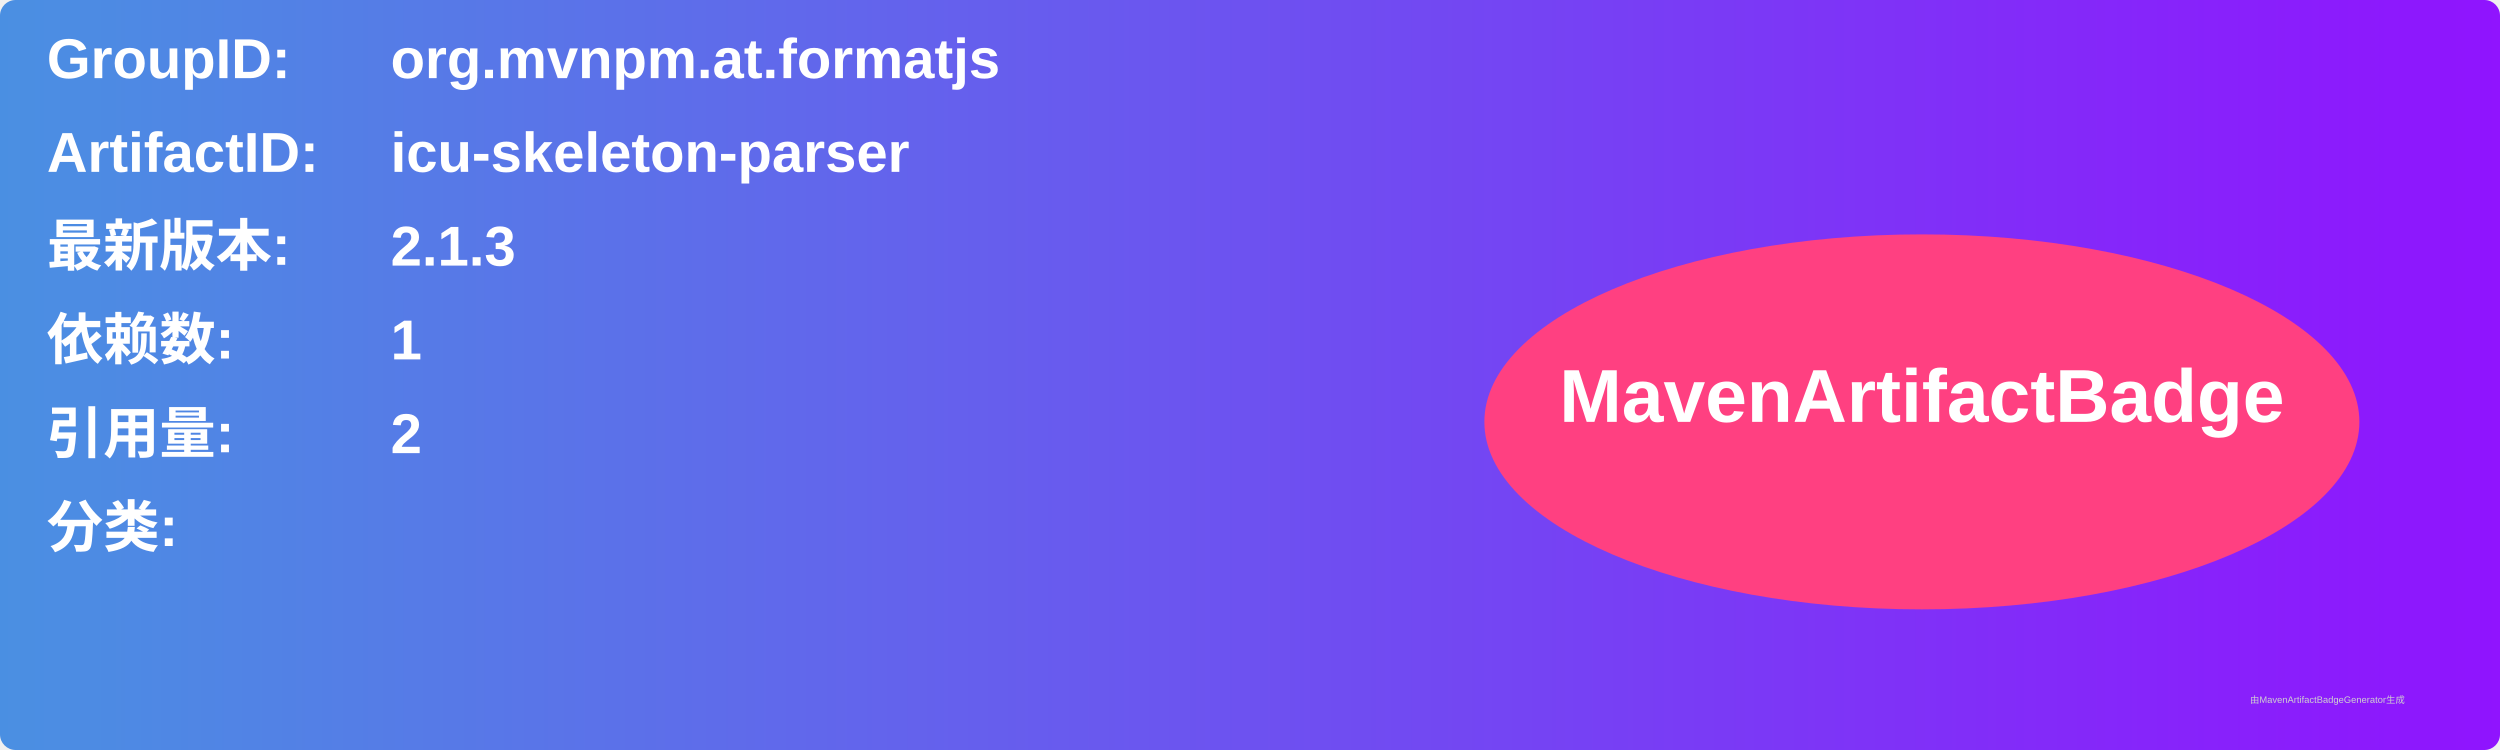
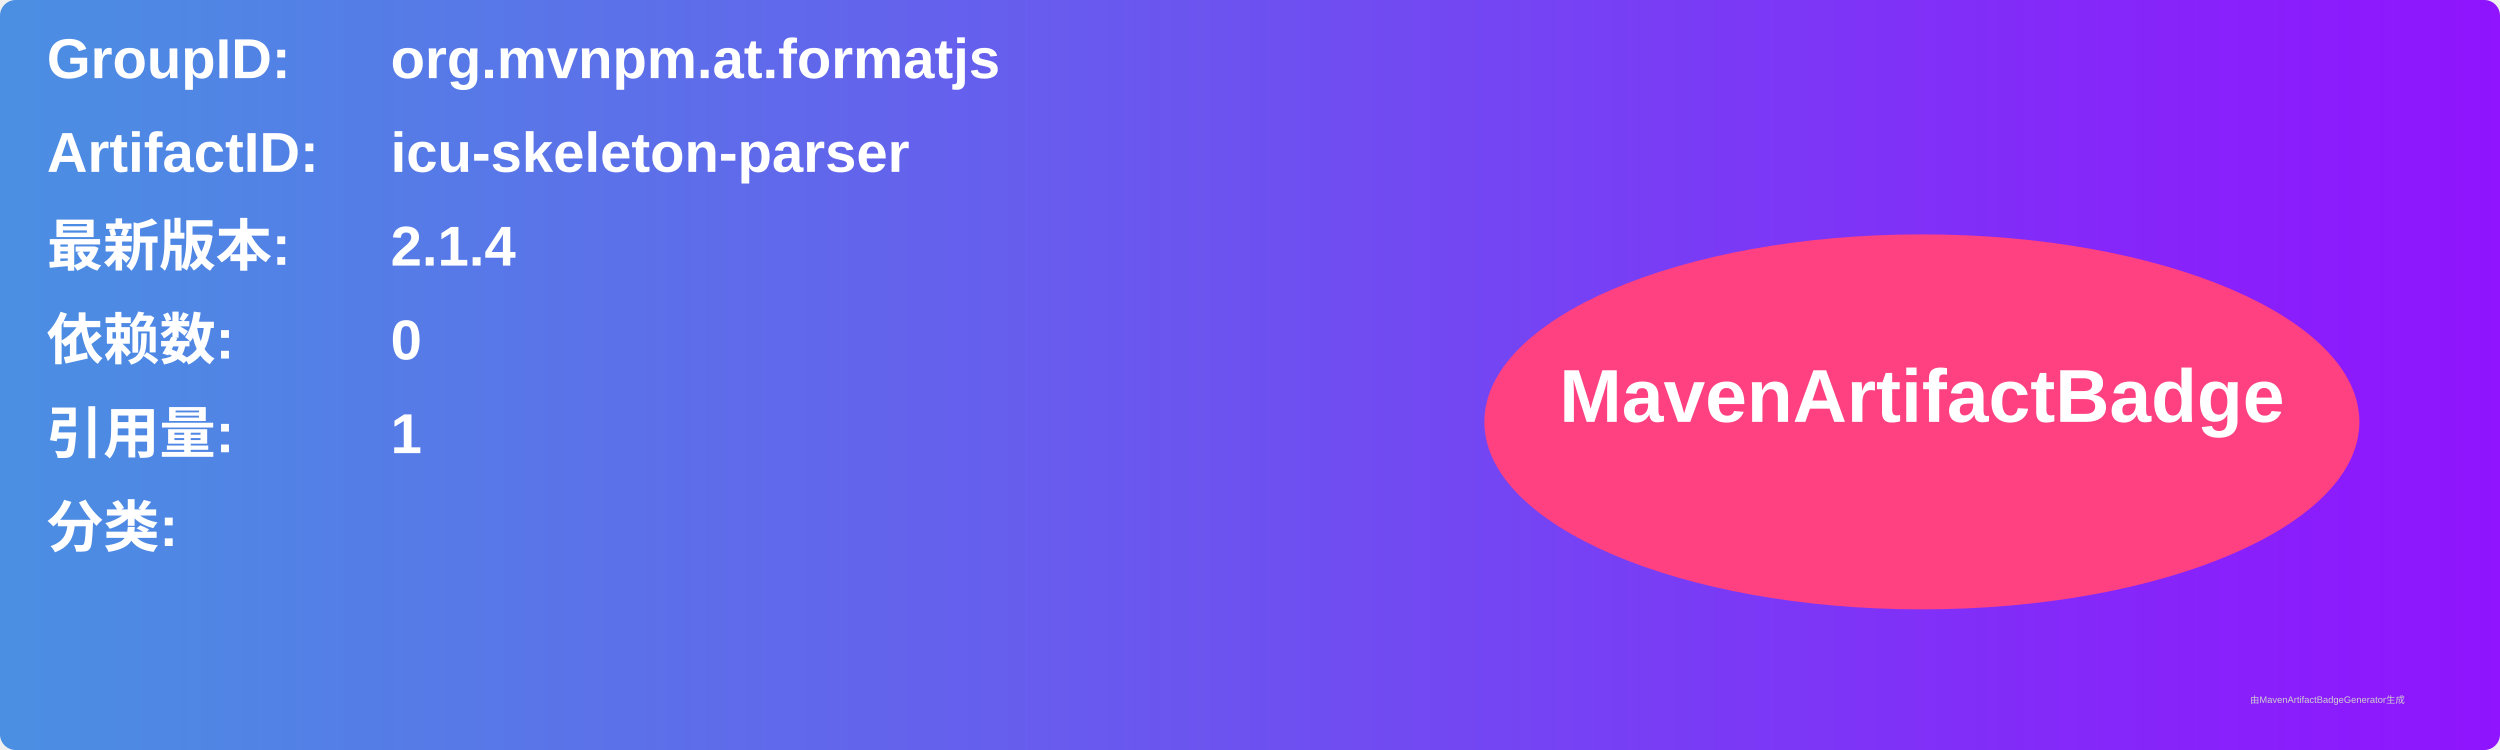
<svg xmlns="http://www.w3.org/2000/svg" width="800" height="240" viewBox="0 0 800 240">
  <linearGradient id="grad" x1="0%" y1="0%" x2="100%" y2="0%">
    <stop offset="0%" stop-color="#4a90e2" />
    <stop offset="100%" stop-color="#9013fe" />
  </linearGradient>
  <rect width="100%" height="100%" rx="5" ry="5" fill="url(#grad)" />
  <g transform="translate(15, 15)">
    <text x="0" y="10" font-family="Arial" font-size="18" fill="white" font-weight="bold" width="260">GroupID:</text>
    <text x="110" y="10" font-family="Arial" font-size="18" fill="white" font-weight="bold" width="460">org.mvnpm.at.formatjs</text>
    <text x="0" y="40" font-family="Arial" font-size="18" fill="white" font-weight="bold" width="260">ArtifactID:</text>
    <text x="110" y="40" font-family="Arial" font-size="18" fill="white" font-weight="bold" width="460">icu-skeleton-parser</text>
    <text x="0" y="70" font-family="Arial" font-size="18" fill="white" font-weight="bold">最新版本:</text>
    <text x="110" y="70" font-family="Arial" font-size="18" fill="white" font-weight="bold">
-       <tspan font-weight="bold">2.1.3</tspan>
+       <tspan font-weight="bold">2.1.4</tspan>
    </text>
    <text x="0" y="100" font-family="Arial" font-size="18" fill="white" font-weight="bold">依赖数: </text>
    <text x="110" y="100" font-family="Arial" font-size="18" fill="white">
-       <tspan font-weight="bold">1</tspan>
+       <tspan font-weight="bold">0</tspan>
    </text>
    <text x="0" y="130" font-family="Arial" font-size="18" fill="white" font-weight="bold">引用量: </text>
    <text x="110" y="130" font-family="Arial" font-size="18" fill="white">
-       <tspan font-weight="bold">2</tspan>
+       <tspan font-weight="bold">1</tspan>
    </text>
    <text x="0" y="160" font-family="Arial" font-size="18" fill="white" font-weight="bold">分类:</text>
    <text x="10" y="190" font-family="Arial" font-size="10" fill="white">
      <tspan font-weight="bold" />
    </text>
    <ellipse cx="600" cy="120" rx="140" ry="60" fill="#ff4081" />
    <text x="600" y="120" text-anchor="middle" font-family="Arial" font-size="24" fill="white" font-weight="bold">MavenArtifactBadge</text>
  </g>
  <text x="720" y="225" font-family="Arial" font-size="3" fill="#d0d0d0">由MavenArtifactBadgeGenerator生成</text>
</svg>
